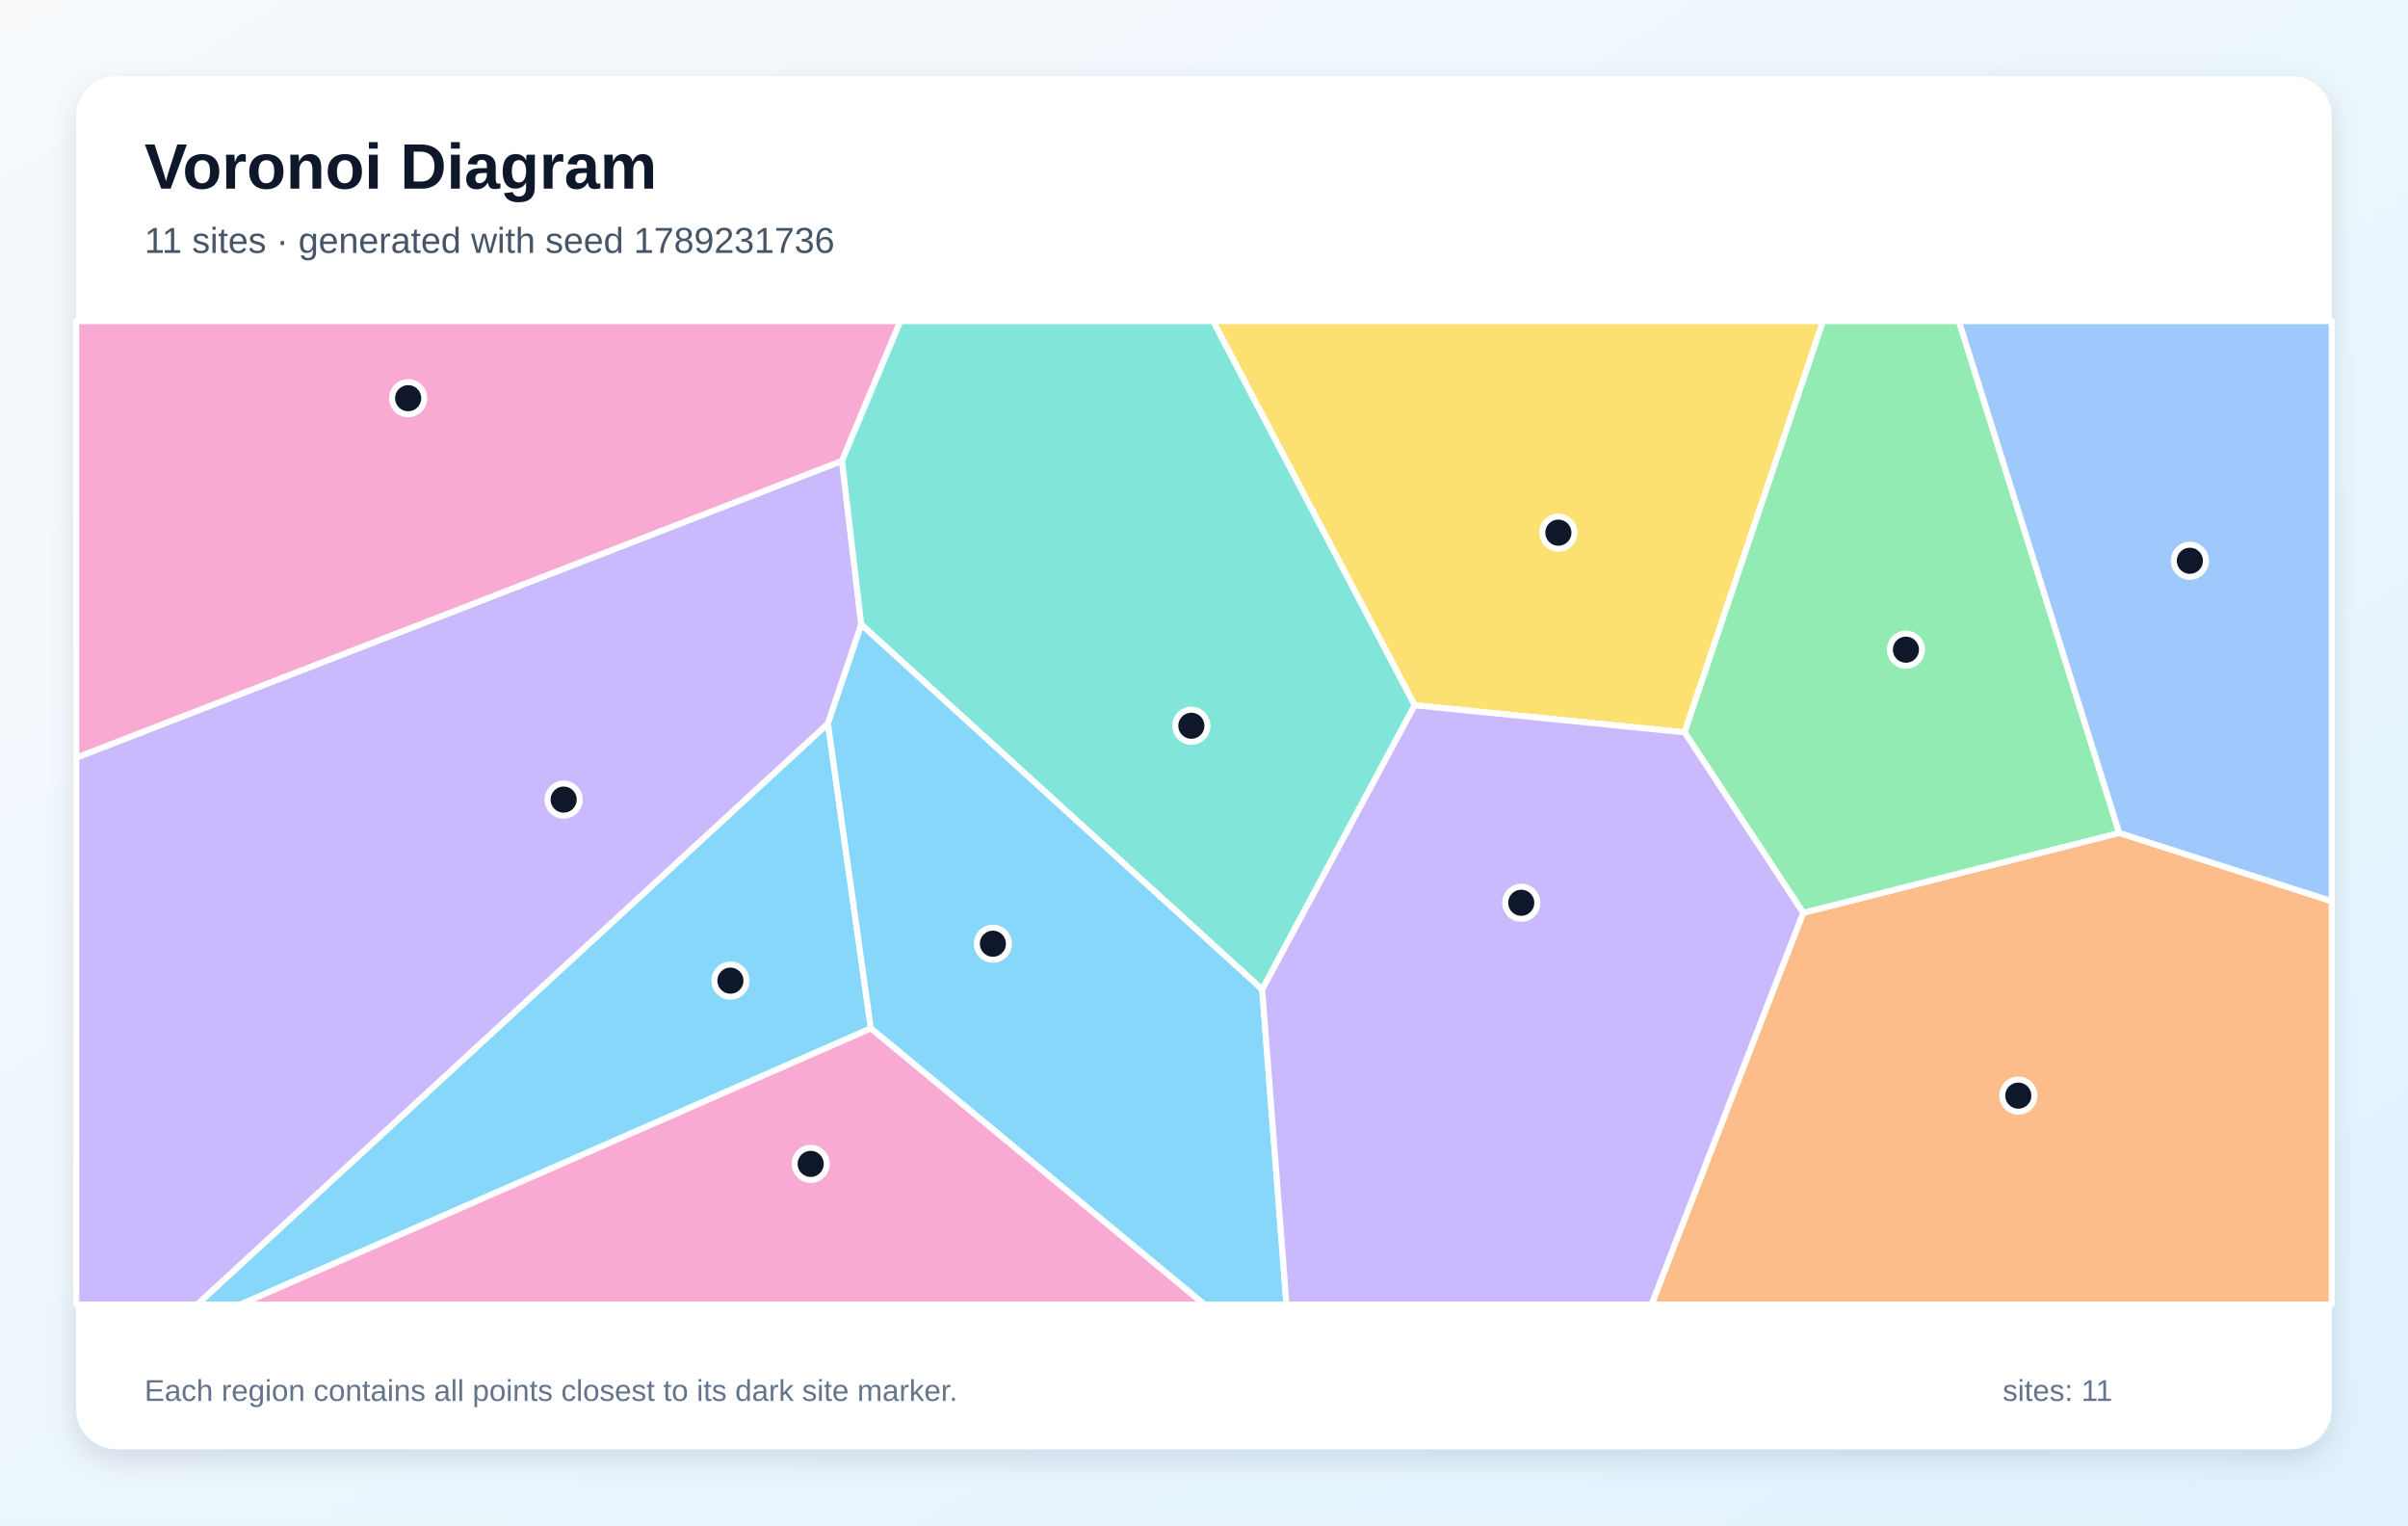
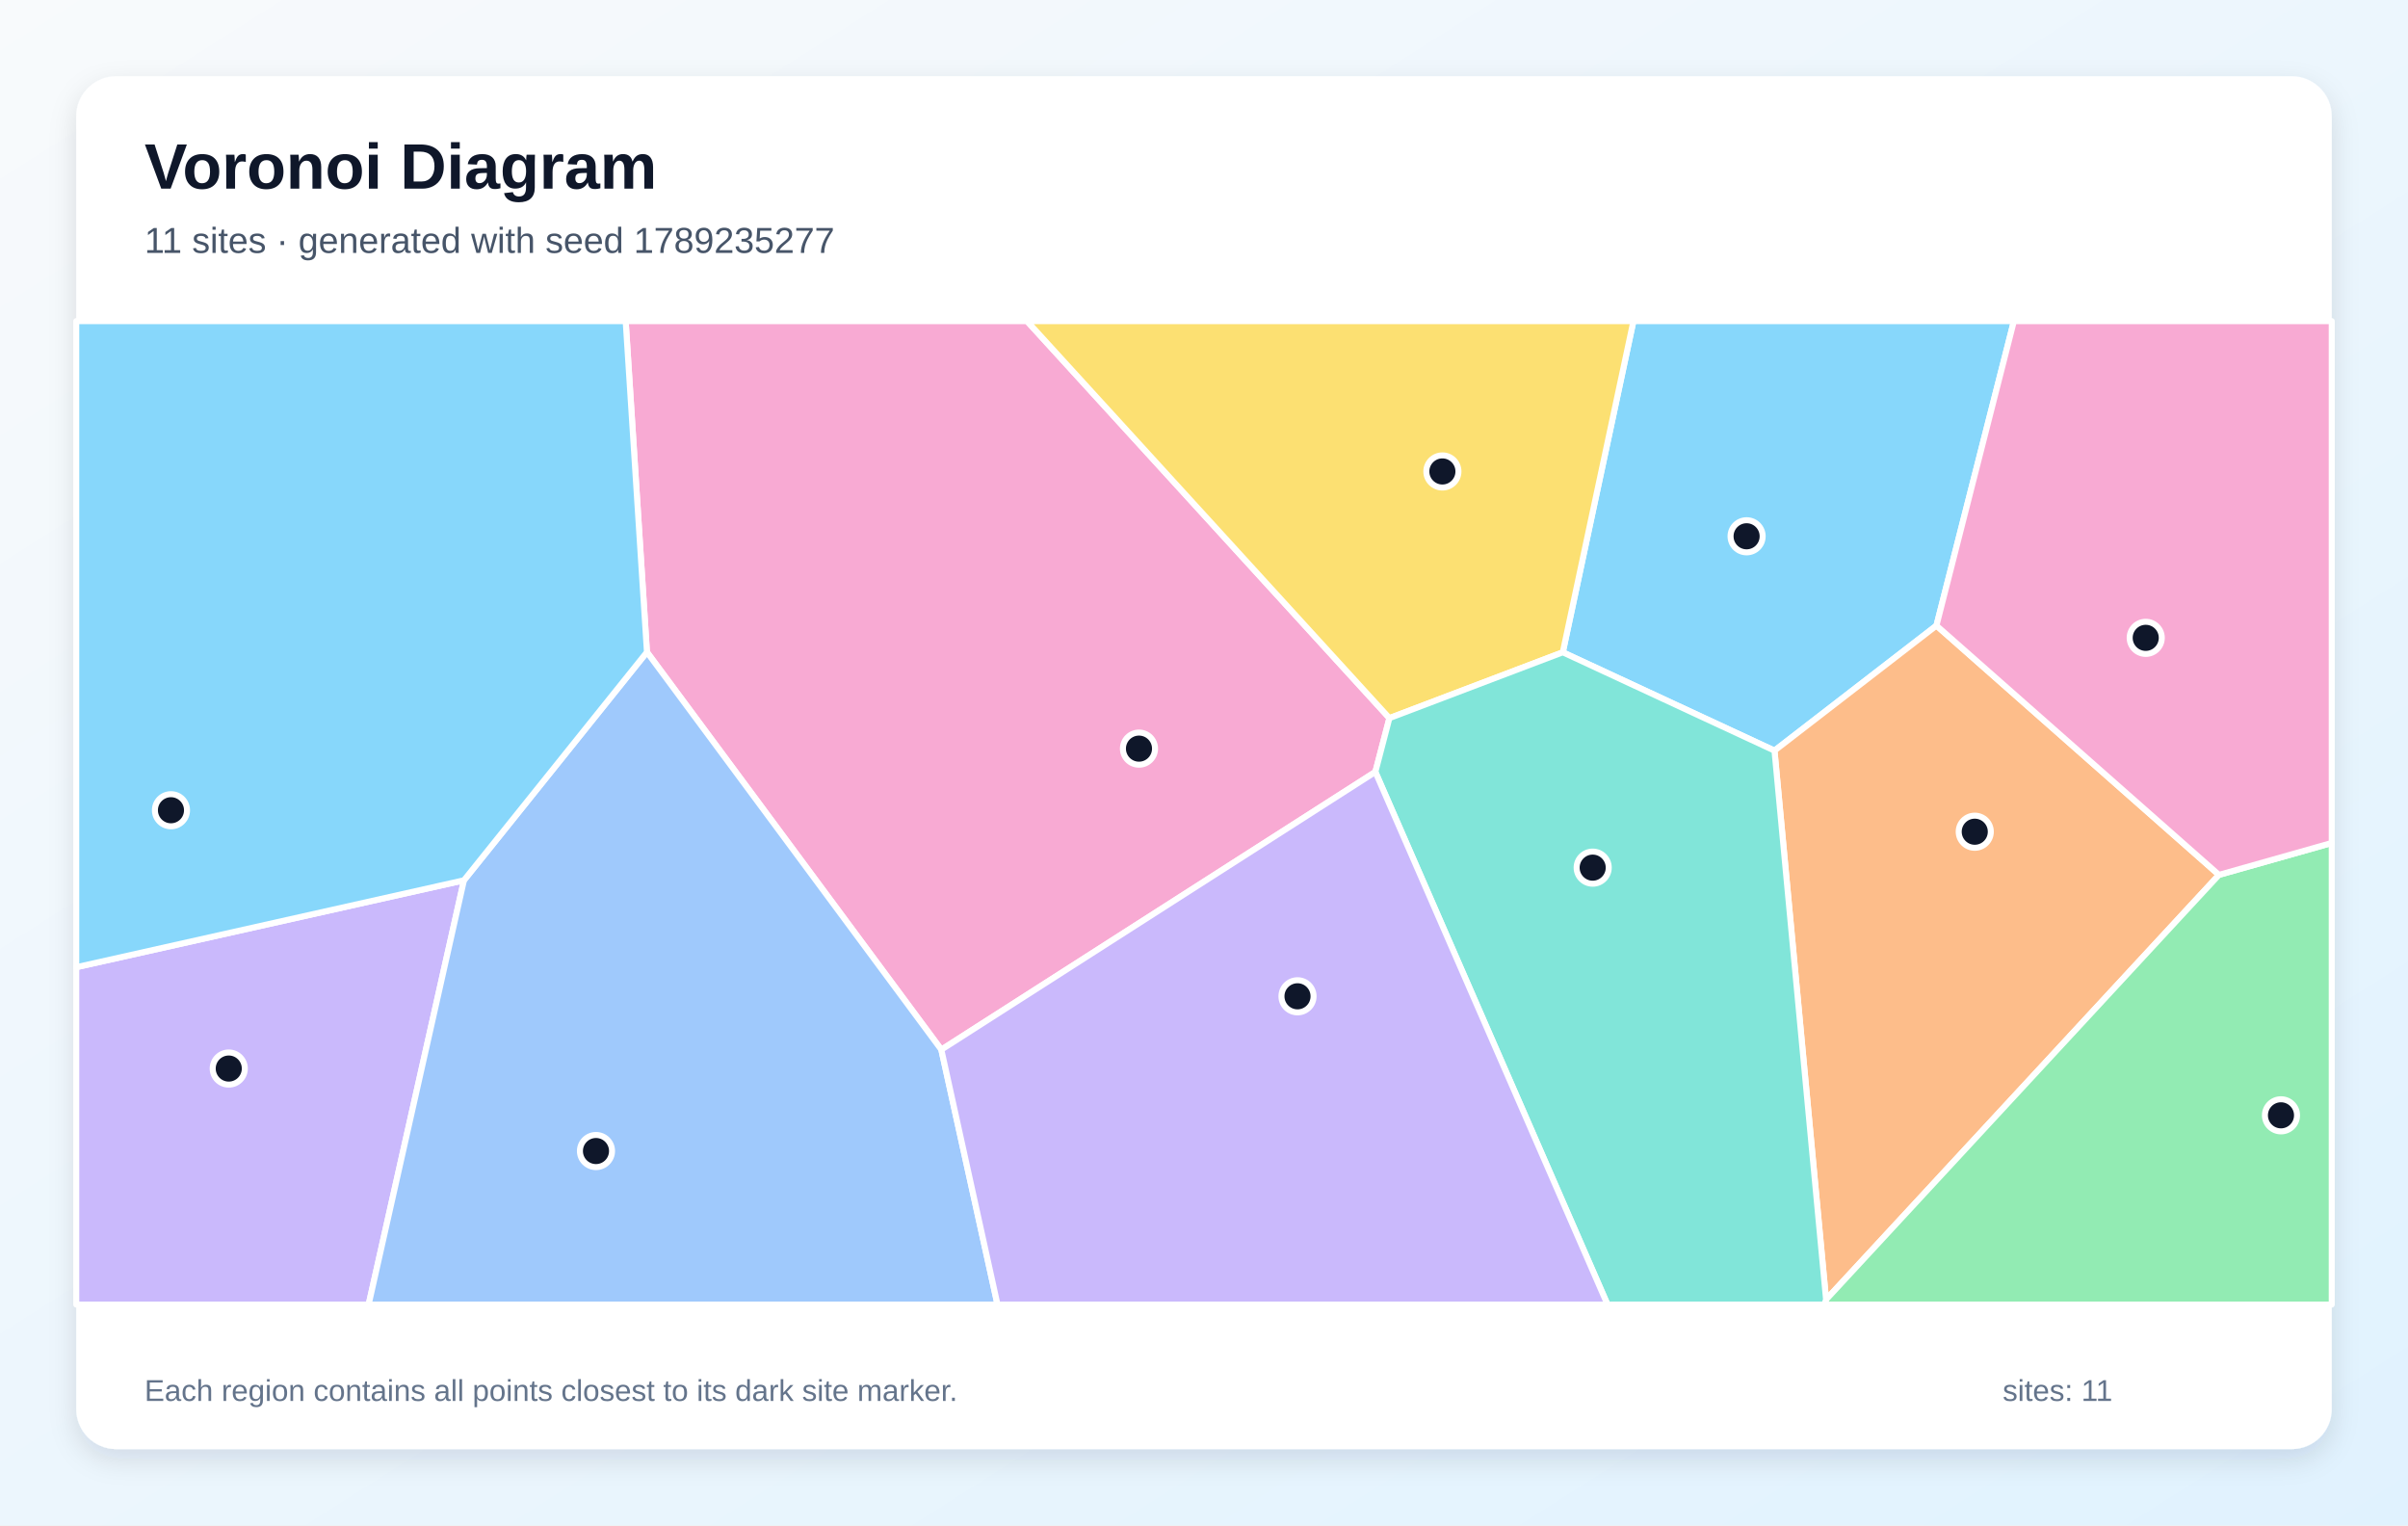
<svg xmlns="http://www.w3.org/2000/svg" width="1200" height="760" viewBox="0 0 1200 760" role="img" aria-labelledby="title description">
  <defs>
    <linearGradient id="background" x1="0" y1="0" x2="1" y2="1">
      <stop stop-color="#F8FAFC" />
      <stop offset="1" stop-color="#E0F2FE" />
    </linearGradient>
    <filter id="shadow" x="-10%" y="-10%" width="120%" height="120%">
      <feDropShadow dx="0" dy="5" stdDeviation="7" flood-color="#0F172A" flood-opacity=".12" />
    </filter>
  </defs>
  <rect width="1200" height="760" fill="url(#background)" />
  <rect x="38" y="38" width="1124" height="684" rx="20" fill="#FFFFFF" filter="url(#shadow)" />
  <g font-family="Arial, sans-serif">
    <text x="72" y="94" font-size="32" font-weight="700" fill="#0F172A">Voronoi Diagram</text>
-     <text x="72" y="126" font-size="18" fill="#475569">11 sites · generated with seed 1789231736</text>
+     <text x="72" y="126" font-size="18" fill="#475569">11 sites · generated with seed 1789235277</text>
  </g>
  <g stroke="#FFFFFF" stroke-width="3" stroke-linejoin="round">
-     <polygon points="412.6,360.5 434.0,512.4 119.8,650.0 98.2,650.0" fill="#38BDF8" fill-opacity="0.60" />
-     <polygon points="38.0,377.5 419.6,229.6 429.2,311.2 412.6,360.5 98.2,650.0 38.0,650.0" fill="#A78BFA" fill-opacity="0.60" />
-     <polygon points="419.6,229.6 38.0,377.5 38.0,160.0 448.7,160.0" fill="#F472B6" fill-opacity="0.60" />
-     <polygon points="898.6,454.8 1056.1,415.0 1162.0,449.0 1162.0,650.0 823.0,650.0" fill="#FB923C" fill-opacity="0.60" />
-     <polygon points="839.5,364.9 705.0,351.4 604.5,160.0 908.5,160.0" fill="#FACC15" fill-opacity="0.60" />
-     <polygon points="1056.1,415.0 898.6,454.8 839.5,364.9 908.5,160.0 976.2,160.0" fill="#4ADE80" fill-opacity="0.60" />
-     <polygon points="629.0,493.0 429.2,311.2 419.6,229.6 448.7,160.0 604.5,160.0 705.0,351.4" fill="#2DD4BF" fill-opacity="0.60" />
-     <polygon points="1056.1,415.0 976.2,160.0 1162.0,160.0 1162.0,449.0" fill="#60A5FA" fill-opacity="0.60" />
-     <polygon points="434.0,512.4 412.6,360.5 429.2,311.2 629.0,493.0 641.1,650.0 600.2,650.0" fill="#38BDF8" fill-opacity="0.60" />
-     <polygon points="629.0,493.0 705.0,351.4 839.5,364.9 898.6,454.8 823.0,650.0 641.1,650.0" fill="#A78BFA" fill-opacity="0.60" />
-     <polygon points="434.0,512.4 600.2,650.0 119.8,650.0" fill="#F472B6" fill-opacity="0.60" />
+     <polygon points="965.0,311.7 884.3,374.0 778.8,325.0 814.0,160.0 1003.6,160.0" fill="#38BDF8" fill-opacity="0.60" />
+     <polygon points="38.0,481.9 231.2,438.6 183.7,650.0 38.0,650.0" fill="#A78BFA" fill-opacity="0.60" />
+     <polygon points="469.1,523.0 322.4,324.9 311.8,160.0 511.8,160.0 692.4,357.8 685.4,384.6" fill="#F472B6" fill-opacity="0.60" />
+     <polygon points="884.3,374.0 965.0,311.7 1105.8,435.9 910.0,647.5" fill="#FB923C" fill-opacity="0.60" />
+     <polygon points="692.4,357.8 511.8,160.0 814.0,160.0 778.8,325.0" fill="#FACC15" fill-opacity="0.60" />
+     <polygon points="910.0,647.5 1105.8,435.9 1162.0,420.0 1162.0,650.0 909.1,650.0" fill="#4ADE80" fill-opacity="0.60" />
+     <polygon points="685.4,384.6 692.4,357.8 778.8,325.0 884.3,374.0 910.0,647.5 909.1,650.0 801.1,650.0" fill="#2DD4BF" fill-opacity="0.60" />
+     <polygon points="231.2,438.6 322.4,324.9 469.1,523.0 497.1,650.0 183.7,650.0" fill="#60A5FA" fill-opacity="0.60" />
+     <polygon points="322.4,324.9 231.2,438.6 38.0,481.9 38.0,160.0 311.8,160.0" fill="#38BDF8" fill-opacity="0.60" />
+     <polygon points="469.1,523.0 685.4,384.6 801.1,650.0 497.1,650.0" fill="#A78BFA" fill-opacity="0.60" />
+     <polygon points="1105.8,435.9 965.0,311.7 1003.6,160.0 1162.0,160.0 1162.0,420.0" fill="#F472B6" fill-opacity="0.60" />
  </g>
  <g>
-     <circle cx="364.0" cy="488.6" r="8" fill="#0F172A" stroke="#FFFFFF" stroke-width="3" />
-     <circle cx="280.9" cy="398.4" r="8" fill="#0F172A" stroke="#FFFFFF" stroke-width="3" />
-     <circle cx="203.4" cy="198.4" r="8" fill="#0F172A" stroke="#FFFFFF" stroke-width="3" />
-     <circle cx="1005.8" cy="545.9" r="8" fill="#0F172A" stroke="#FFFFFF" stroke-width="3" />
-     <circle cx="776.6" cy="265.4" r="8" fill="#0F172A" stroke="#FFFFFF" stroke-width="3" />
-     <circle cx="949.8" cy="323.7" r="8" fill="#0F172A" stroke="#FFFFFF" stroke-width="3" />
-     <circle cx="593.7" cy="361.6" r="8" fill="#0F172A" stroke="#FFFFFF" stroke-width="3" />
-     <circle cx="1091.3" cy="279.4" r="8" fill="#0F172A" stroke="#FFFFFF" stroke-width="3" />
-     <circle cx="494.8" cy="470.2" r="8" fill="#0F172A" stroke="#FFFFFF" stroke-width="3" />
-     <circle cx="758.1" cy="449.8" r="8" fill="#0F172A" stroke="#FFFFFF" stroke-width="3" />
-     <circle cx="404.0" cy="579.9" r="8" fill="#0F172A" stroke="#FFFFFF" stroke-width="3" />
+     <circle cx="870.4" cy="267.2" r="8" fill="#0F172A" stroke="#FFFFFF" stroke-width="3" />
+     <circle cx="114.0" cy="532.4" r="8" fill="#0F172A" stroke="#FFFFFF" stroke-width="3" />
+     <circle cx="567.6" cy="373.0" r="8" fill="#0F172A" stroke="#FFFFFF" stroke-width="3" />
+     <circle cx="984.1" cy="414.4" r="8" fill="#0F172A" stroke="#FFFFFF" stroke-width="3" />
+     <circle cx="718.8" cy="234.9" r="8" fill="#0F172A" stroke="#FFFFFF" stroke-width="3" />
+     <circle cx="1136.7" cy="555.7" r="8" fill="#0F172A" stroke="#FFFFFF" stroke-width="3" />
+     <circle cx="793.7" cy="432.3" r="8" fill="#0F172A" stroke="#FFFFFF" stroke-width="3" />
+     <circle cx="297.0" cy="573.5" r="8" fill="#0F172A" stroke="#FFFFFF" stroke-width="3" />
+     <circle cx="85.2" cy="403.7" r="8" fill="#0F172A" stroke="#FFFFFF" stroke-width="3" />
+     <circle cx="646.6" cy="496.4" r="8" fill="#0F172A" stroke="#FFFFFF" stroke-width="3" />
+     <circle cx="1069.3" cy="317.8" r="8" fill="#0F172A" stroke="#FFFFFF" stroke-width="3" />
  </g>
  <g font-family="Arial, sans-serif" font-size="15" fill="#64748B">
    <text x="72" y="698">Each region contains all points closest to its dark site marker.</text>
    <text x="998" y="698">sites: 11</text>
  </g>
</svg>
